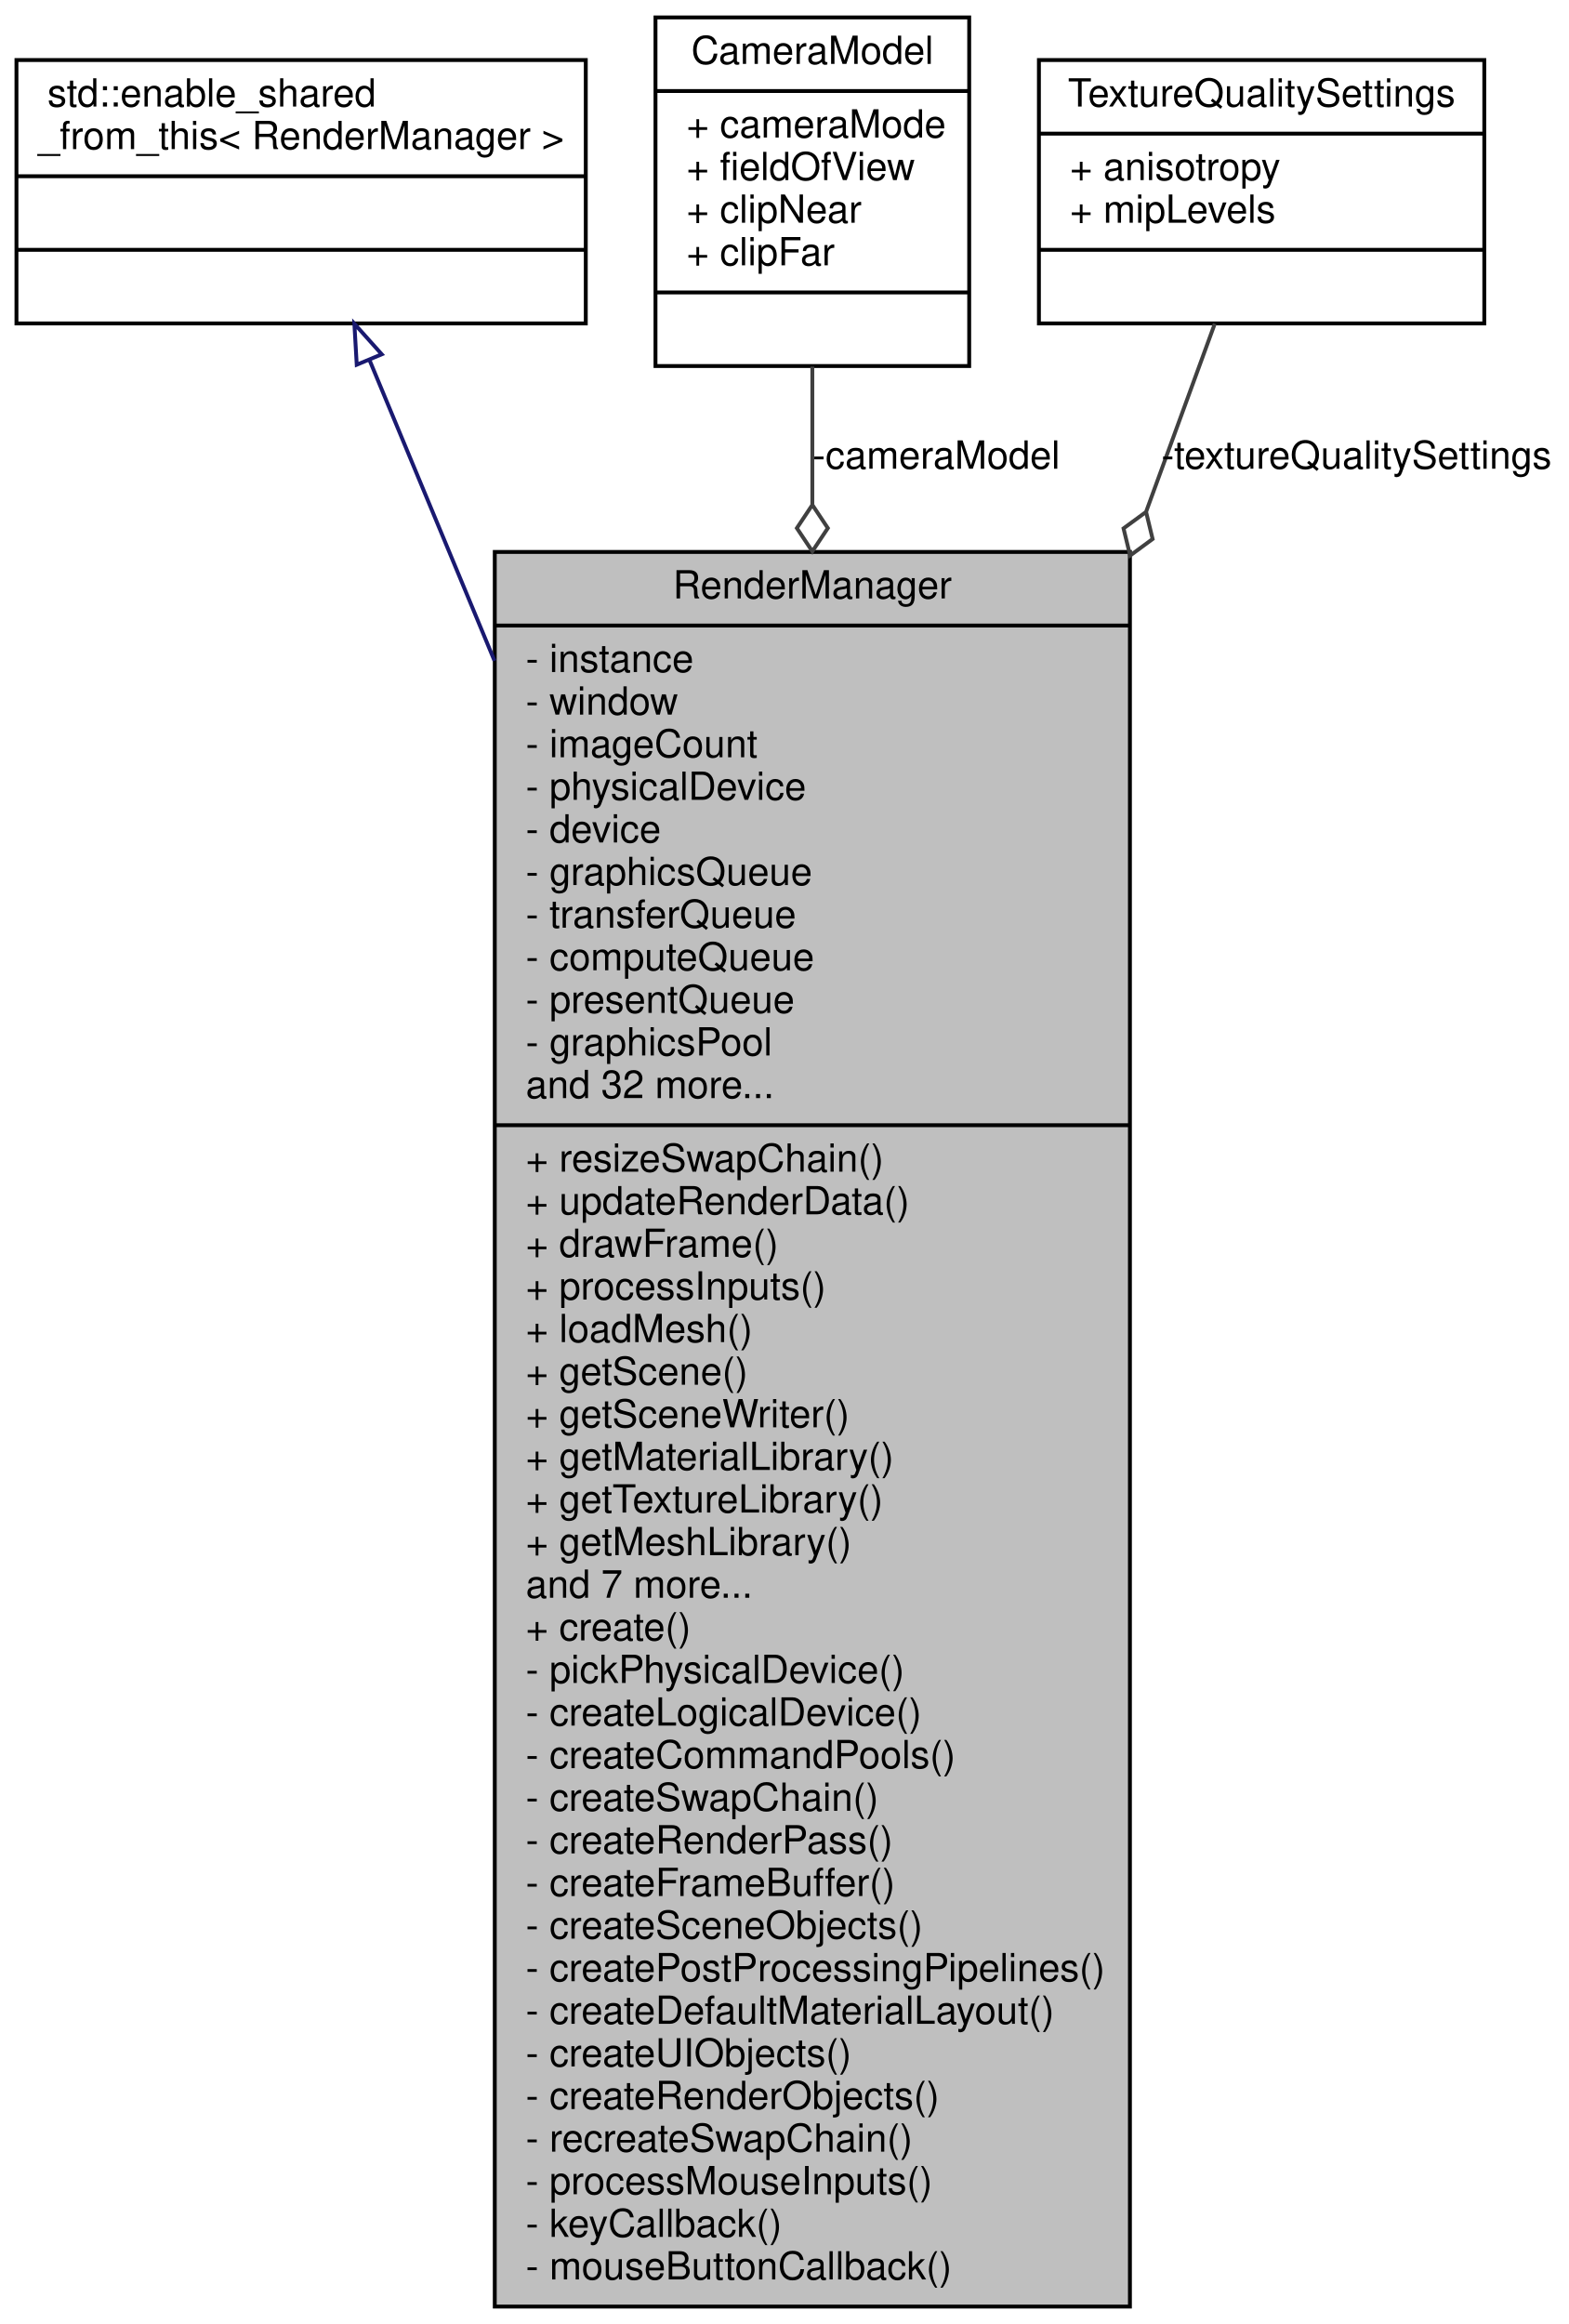
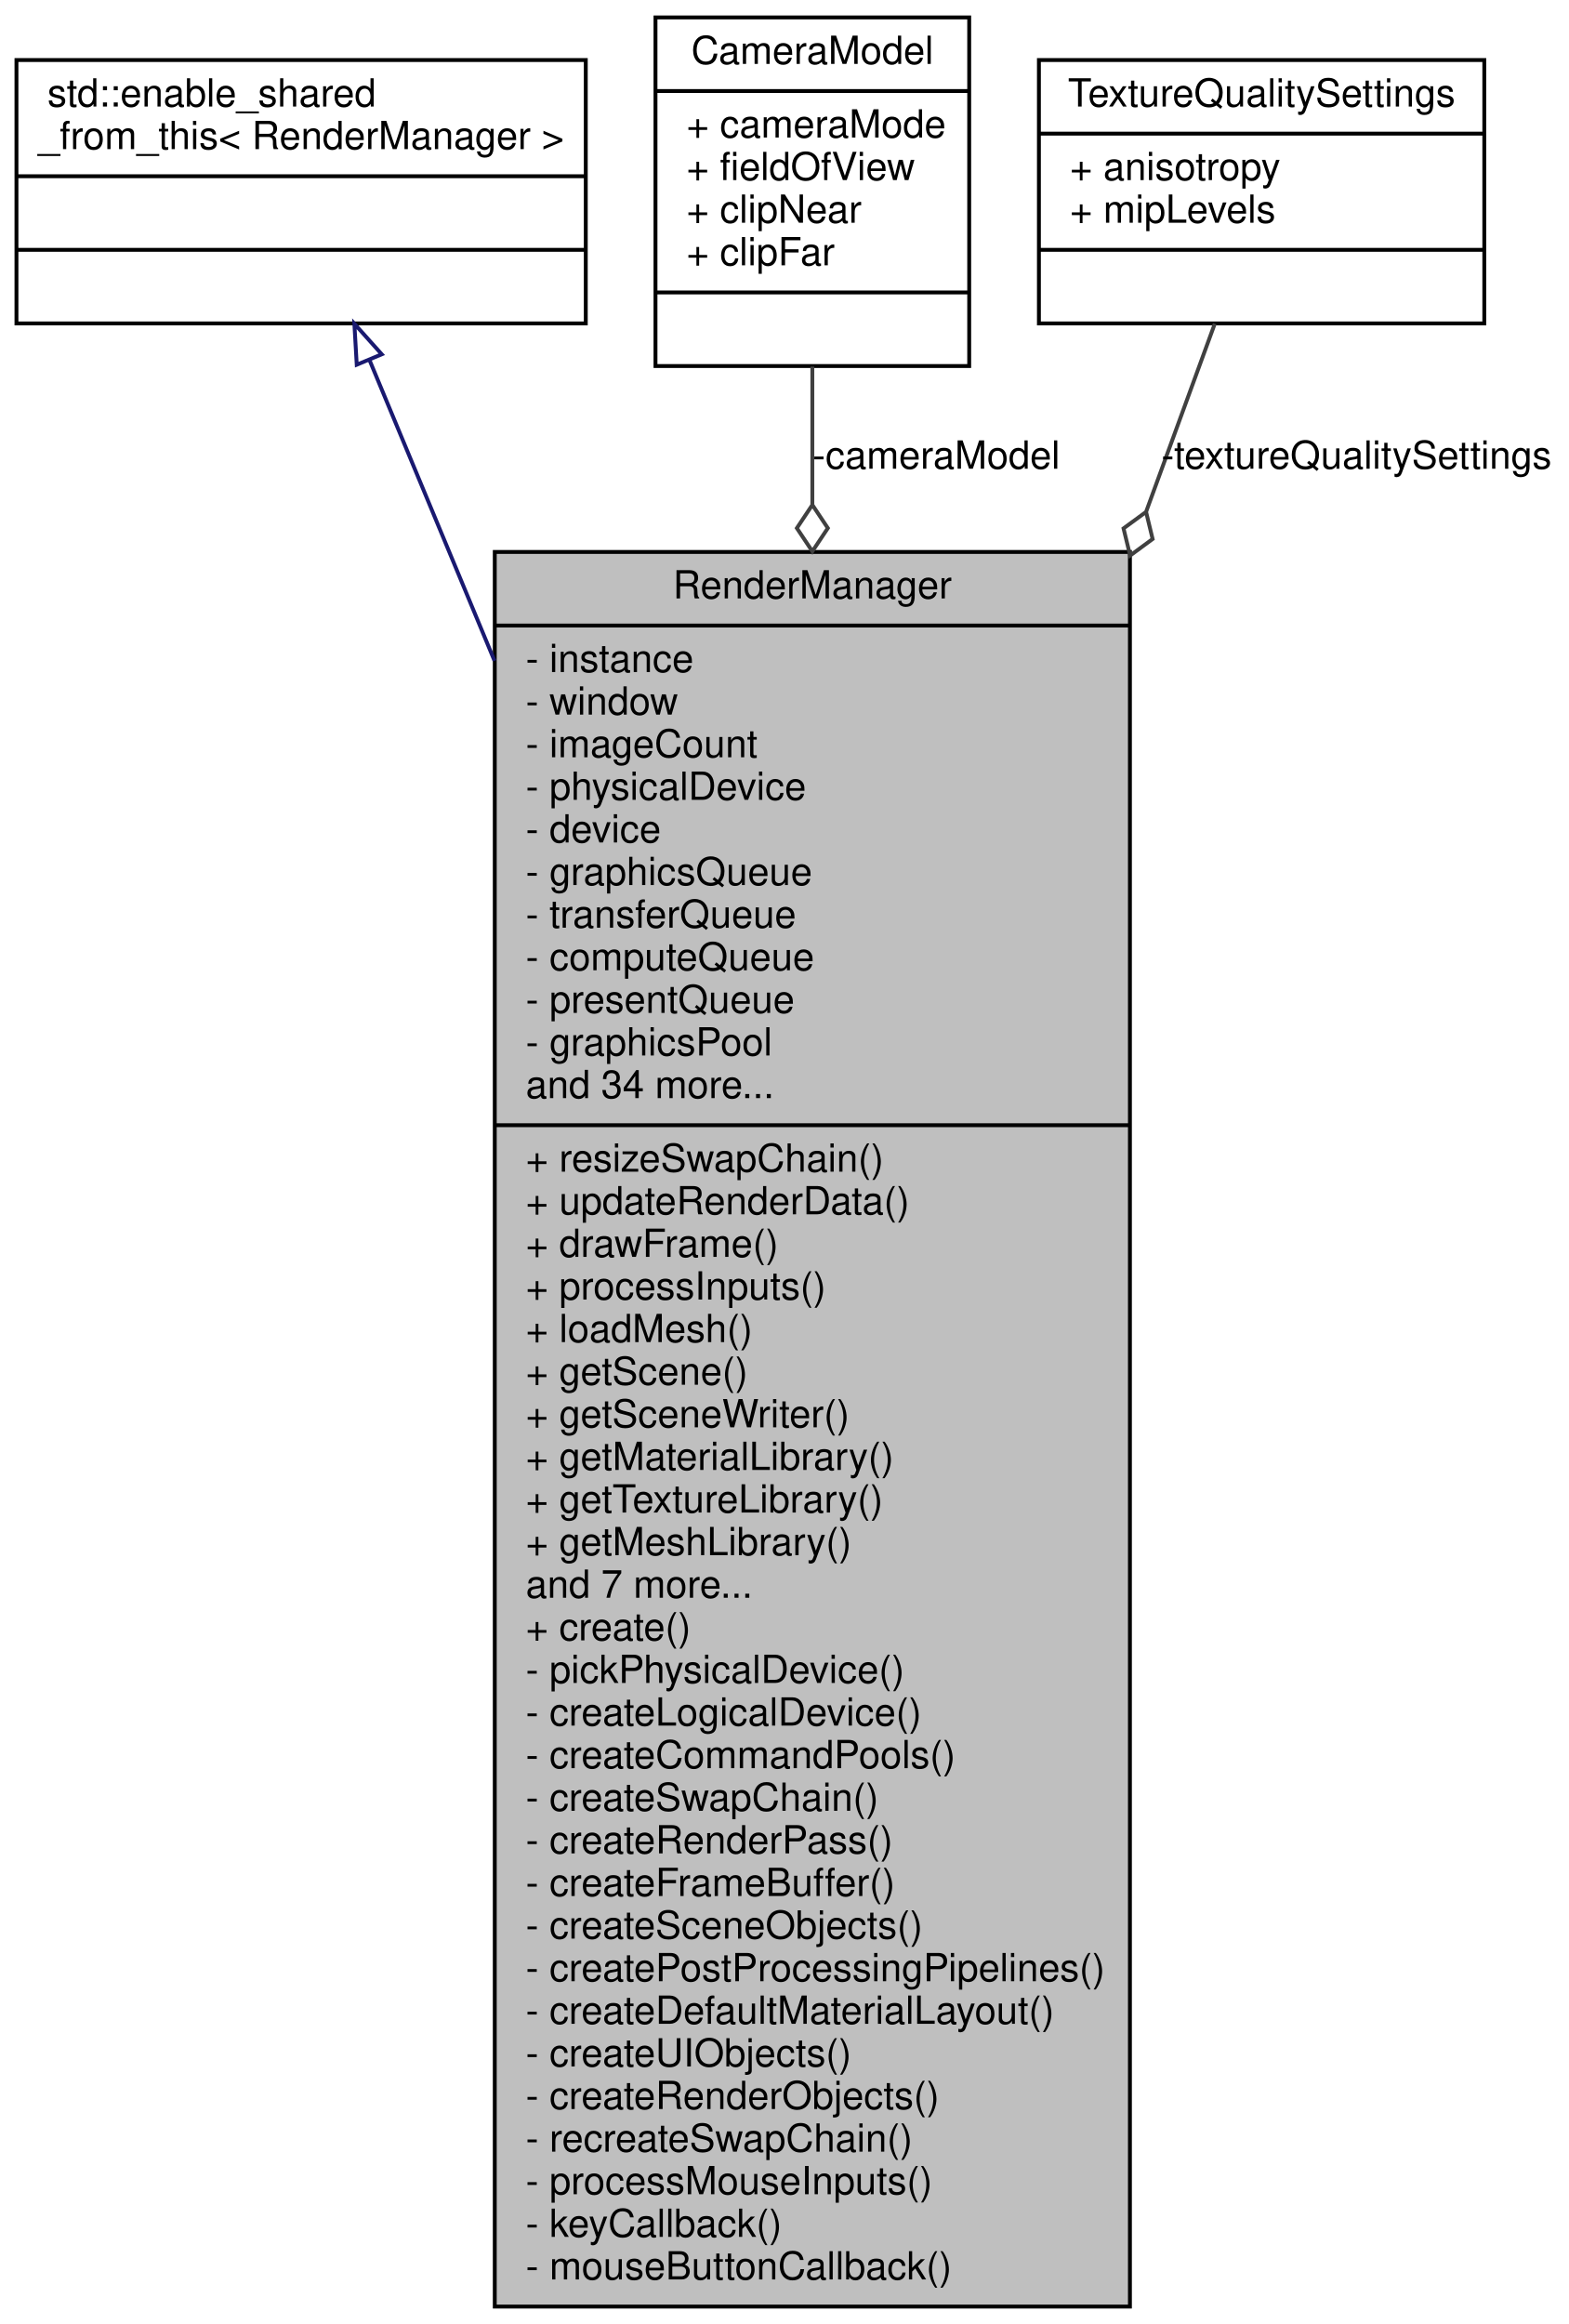
<svg xmlns="http://www.w3.org/2000/svg" xmlns:xlink="http://www.w3.org/1999/xlink" width="405pt" height="600pt" viewBox="0.00 0.00 404.50 600.00">
  <g id="graph0" class="graph" transform="scale(1 1) rotate(0) translate(4 596)">
    <g id="node1" class="node">
      <g id="a_node1">
        <a xlink:title=" ">
          <polygon fill="#bfbfbf" stroke="black" points="123.5,-0.5 123.5,-453.5 287.5,-453.5 287.5,-0.5 123.5,-0.5" />
          <text text-anchor="middle" x="205.5" y="-441.5" font-family="Helvetica,sans-Serif" font-size="10.00">RenderManager</text>
          <polyline fill="none" stroke="black" points="123.5,-434.5 287.5,-434.5 " />
          <text text-anchor="start" x="131.5" y="-422.5" font-family="Helvetica,sans-Serif" font-size="10.00">- instance</text>
          <text text-anchor="start" x="131.5" y="-411.5" font-family="Helvetica,sans-Serif" font-size="10.00">- window</text>
          <text text-anchor="start" x="131.5" y="-400.5" font-family="Helvetica,sans-Serif" font-size="10.00">- imageCount</text>
          <text text-anchor="start" x="131.5" y="-389.5" font-family="Helvetica,sans-Serif" font-size="10.00">- physicalDevice</text>
          <text text-anchor="start" x="131.5" y="-378.5" font-family="Helvetica,sans-Serif" font-size="10.00">- device</text>
          <text text-anchor="start" x="131.5" y="-367.5" font-family="Helvetica,sans-Serif" font-size="10.00">- graphicsQueue</text>
          <text text-anchor="start" x="131.5" y="-356.5" font-family="Helvetica,sans-Serif" font-size="10.00">- transferQueue</text>
          <text text-anchor="start" x="131.5" y="-345.5" font-family="Helvetica,sans-Serif" font-size="10.00">- computeQueue</text>
          <text text-anchor="start" x="131.5" y="-334.5" font-family="Helvetica,sans-Serif" font-size="10.00">- presentQueue</text>
          <text text-anchor="start" x="131.5" y="-323.5" font-family="Helvetica,sans-Serif" font-size="10.00">- graphicsPool</text>
-           <text text-anchor="start" x="131.5" y="-312.5" font-family="Helvetica,sans-Serif" font-size="10.00">and 32 more...</text>
+           <text text-anchor="start" x="131.5" y="-312.5" font-family="Helvetica,sans-Serif" font-size="10.00">and 34 more...</text>
          <polyline fill="none" stroke="black" points="123.5,-305.5 287.5,-305.5 " />
          <text text-anchor="start" x="131.5" y="-293.5" font-family="Helvetica,sans-Serif" font-size="10.00">+ resizeSwapChain()</text>
          <text text-anchor="start" x="131.5" y="-282.5" font-family="Helvetica,sans-Serif" font-size="10.00">+ updateRenderData()</text>
          <text text-anchor="start" x="131.5" y="-271.5" font-family="Helvetica,sans-Serif" font-size="10.00">+ drawFrame()</text>
          <text text-anchor="start" x="131.5" y="-260.5" font-family="Helvetica,sans-Serif" font-size="10.00">+ processInputs()</text>
          <text text-anchor="start" x="131.5" y="-249.5" font-family="Helvetica,sans-Serif" font-size="10.00">+ loadMesh()</text>
          <text text-anchor="start" x="131.5" y="-238.5" font-family="Helvetica,sans-Serif" font-size="10.00">+ getScene()</text>
          <text text-anchor="start" x="131.5" y="-227.5" font-family="Helvetica,sans-Serif" font-size="10.00">+ getSceneWriter()</text>
          <text text-anchor="start" x="131.5" y="-216.5" font-family="Helvetica,sans-Serif" font-size="10.00">+ getMaterialLibrary()</text>
          <text text-anchor="start" x="131.5" y="-205.5" font-family="Helvetica,sans-Serif" font-size="10.00">+ getTextureLibrary()</text>
          <text text-anchor="start" x="131.5" y="-194.5" font-family="Helvetica,sans-Serif" font-size="10.00">+ getMeshLibrary()</text>
          <text text-anchor="start" x="131.5" y="-183.5" font-family="Helvetica,sans-Serif" font-size="10.00">and 7 more...</text>
          <text text-anchor="start" x="131.5" y="-172.5" font-family="Helvetica,sans-Serif" font-size="10.00">+ create()</text>
          <text text-anchor="start" x="131.5" y="-161.5" font-family="Helvetica,sans-Serif" font-size="10.00">- pickPhysicalDevice()</text>
          <text text-anchor="start" x="131.5" y="-150.5" font-family="Helvetica,sans-Serif" font-size="10.00">- createLogicalDevice()</text>
          <text text-anchor="start" x="131.5" y="-139.5" font-family="Helvetica,sans-Serif" font-size="10.00">- createCommandPools()</text>
          <text text-anchor="start" x="131.5" y="-128.5" font-family="Helvetica,sans-Serif" font-size="10.00">- createSwapChain()</text>
          <text text-anchor="start" x="131.5" y="-117.5" font-family="Helvetica,sans-Serif" font-size="10.00">- createRenderPass()</text>
          <text text-anchor="start" x="131.5" y="-106.5" font-family="Helvetica,sans-Serif" font-size="10.00">- createFrameBuffer()</text>
          <text text-anchor="start" x="131.5" y="-95.5" font-family="Helvetica,sans-Serif" font-size="10.00">- createSceneObjects()</text>
          <text text-anchor="start" x="131.5" y="-84.5" font-family="Helvetica,sans-Serif" font-size="10.00">- createPostProcessingPipelines()</text>
          <text text-anchor="start" x="131.5" y="-73.5" font-family="Helvetica,sans-Serif" font-size="10.00">- createDefaultMaterialLayout()</text>
          <text text-anchor="start" x="131.5" y="-62.5" font-family="Helvetica,sans-Serif" font-size="10.00">- createUIObjects()</text>
          <text text-anchor="start" x="131.5" y="-51.5" font-family="Helvetica,sans-Serif" font-size="10.00">- createRenderObjects()</text>
          <text text-anchor="start" x="131.5" y="-40.5" font-family="Helvetica,sans-Serif" font-size="10.00">- recreateSwapChain()</text>
          <text text-anchor="start" x="131.5" y="-29.5" font-family="Helvetica,sans-Serif" font-size="10.00">- processMouseInputs()</text>
          <text text-anchor="start" x="131.5" y="-18.5" font-family="Helvetica,sans-Serif" font-size="10.00">- keyCallback()</text>
          <text text-anchor="start" x="131.5" y="-7.5" font-family="Helvetica,sans-Serif" font-size="10.00">- mouseButtonCallback()</text>
        </a>
      </g>
    </g>
    <g id="node2" class="node">
      <g id="a_node2">
        <a xlink:title=" ">
          <polygon fill="none" stroke="black" points="0,-512.5 0,-580.5 147,-580.5 147,-512.5 0,-512.5" />
          <text text-anchor="start" x="8" y="-568.5" font-family="Helvetica,sans-Serif" font-size="10.00">std::enable_shared</text>
          <text text-anchor="middle" x="73.5" y="-557.5" font-family="Helvetica,sans-Serif" font-size="10.00">_from_this&lt; RenderManager &gt;</text>
          <polyline fill="none" stroke="black" points="0,-550.5 147,-550.5 " />
          <text text-anchor="middle" x="73.5" y="-538.5" font-family="Helvetica,sans-Serif" font-size="10.00"> </text>
          <polyline fill="none" stroke="black" points="0,-531.5 147,-531.5 " />
          <text text-anchor="middle" x="73.5" y="-519.5" font-family="Helvetica,sans-Serif" font-size="10.00"> </text>
        </a>
      </g>
    </g>
    <g id="edge1" class="edge">
      <path fill="none" stroke="midnightblue" d="M91.12,-503.13C99.93,-481.93 111.29,-454.6 123.43,-425.4" />
      <polygon fill="none" stroke="midnightblue" points="87.86,-501.84 87.25,-512.42 94.32,-504.53 87.86,-501.84" />
    </g>
    <g id="node3" class="node">
      <g id="a_node3">
        <a xlink:href="struct_camera_model.html" target="_top" xlink:title=" ">
          <polygon fill="none" stroke="black" points="165,-501.5 165,-591.5 246,-591.5 246,-501.5 165,-501.5" />
          <text text-anchor="middle" x="205.5" y="-579.5" font-family="Helvetica,sans-Serif" font-size="10.00">CameraModel</text>
          <polyline fill="none" stroke="black" points="165,-572.5 246,-572.5 " />
          <text text-anchor="start" x="173" y="-560.5" font-family="Helvetica,sans-Serif" font-size="10.00">+ cameraMode</text>
          <text text-anchor="start" x="173" y="-549.5" font-family="Helvetica,sans-Serif" font-size="10.00">+ fieldOfView</text>
          <text text-anchor="start" x="173" y="-538.5" font-family="Helvetica,sans-Serif" font-size="10.00">+ clipNear</text>
          <text text-anchor="start" x="173" y="-527.5" font-family="Helvetica,sans-Serif" font-size="10.00">+ clipFar</text>
          <polyline fill="none" stroke="black" points="165,-520.5 246,-520.5 " />
          <text text-anchor="middle" x="205.5" y="-508.5" font-family="Helvetica,sans-Serif" font-size="10.00"> </text>
        </a>
      </g>
    </g>
    <g id="edge2" class="edge">
      <path fill="none" stroke="#404040" d="M205.5,-501.35C205.5,-490.79 205.5,-478.77 205.5,-465.81" />
      <polygon fill="none" stroke="#404040" points="205.5,-465.65 201.5,-459.65 205.5,-453.65 209.5,-459.65 205.5,-465.65" />
      <text text-anchor="middle" x="237.5" y="-475" font-family="Helvetica,sans-Serif" font-size="10.00"> -cameraModel</text>
    </g>
    <g id="node4" class="node">
      <g id="a_node4">
        <a xlink:href="struct_texture_quality_settings.html" target="_top" xlink:title=" ">
          <polygon fill="none" stroke="black" points="264,-512.5 264,-580.5 379,-580.5 379,-512.5 264,-512.5" />
          <text text-anchor="middle" x="321.5" y="-568.5" font-family="Helvetica,sans-Serif" font-size="10.00">TextureQualitySettings</text>
          <polyline fill="none" stroke="black" points="264,-561.5 379,-561.5 " />
          <text text-anchor="start" x="272" y="-549.5" font-family="Helvetica,sans-Serif" font-size="10.00">+ anisotropy</text>
          <text text-anchor="start" x="272" y="-538.5" font-family="Helvetica,sans-Serif" font-size="10.00">+ mipLevels</text>
          <polyline fill="none" stroke="black" points="264,-531.5 379,-531.5 " />
          <text text-anchor="middle" x="321.5" y="-519.5" font-family="Helvetica,sans-Serif" font-size="10.00"> </text>
        </a>
      </g>
    </g>
    <g id="edge3" class="edge">
      <path fill="none" stroke="#404040" d="M309.41,-512.42C304.54,-499.07 298.46,-482.45 291.71,-463.97" />
      <polygon fill="none" stroke="#404040" points="291.67,-463.84 285.85,-459.58 287.55,-452.57 293.36,-456.84 291.67,-463.84" />
      <text text-anchor="middle" x="346" y="-475" font-family="Helvetica,sans-Serif" font-size="10.00"> -textureQualitySettings</text>
    </g>
  </g>
</svg>
